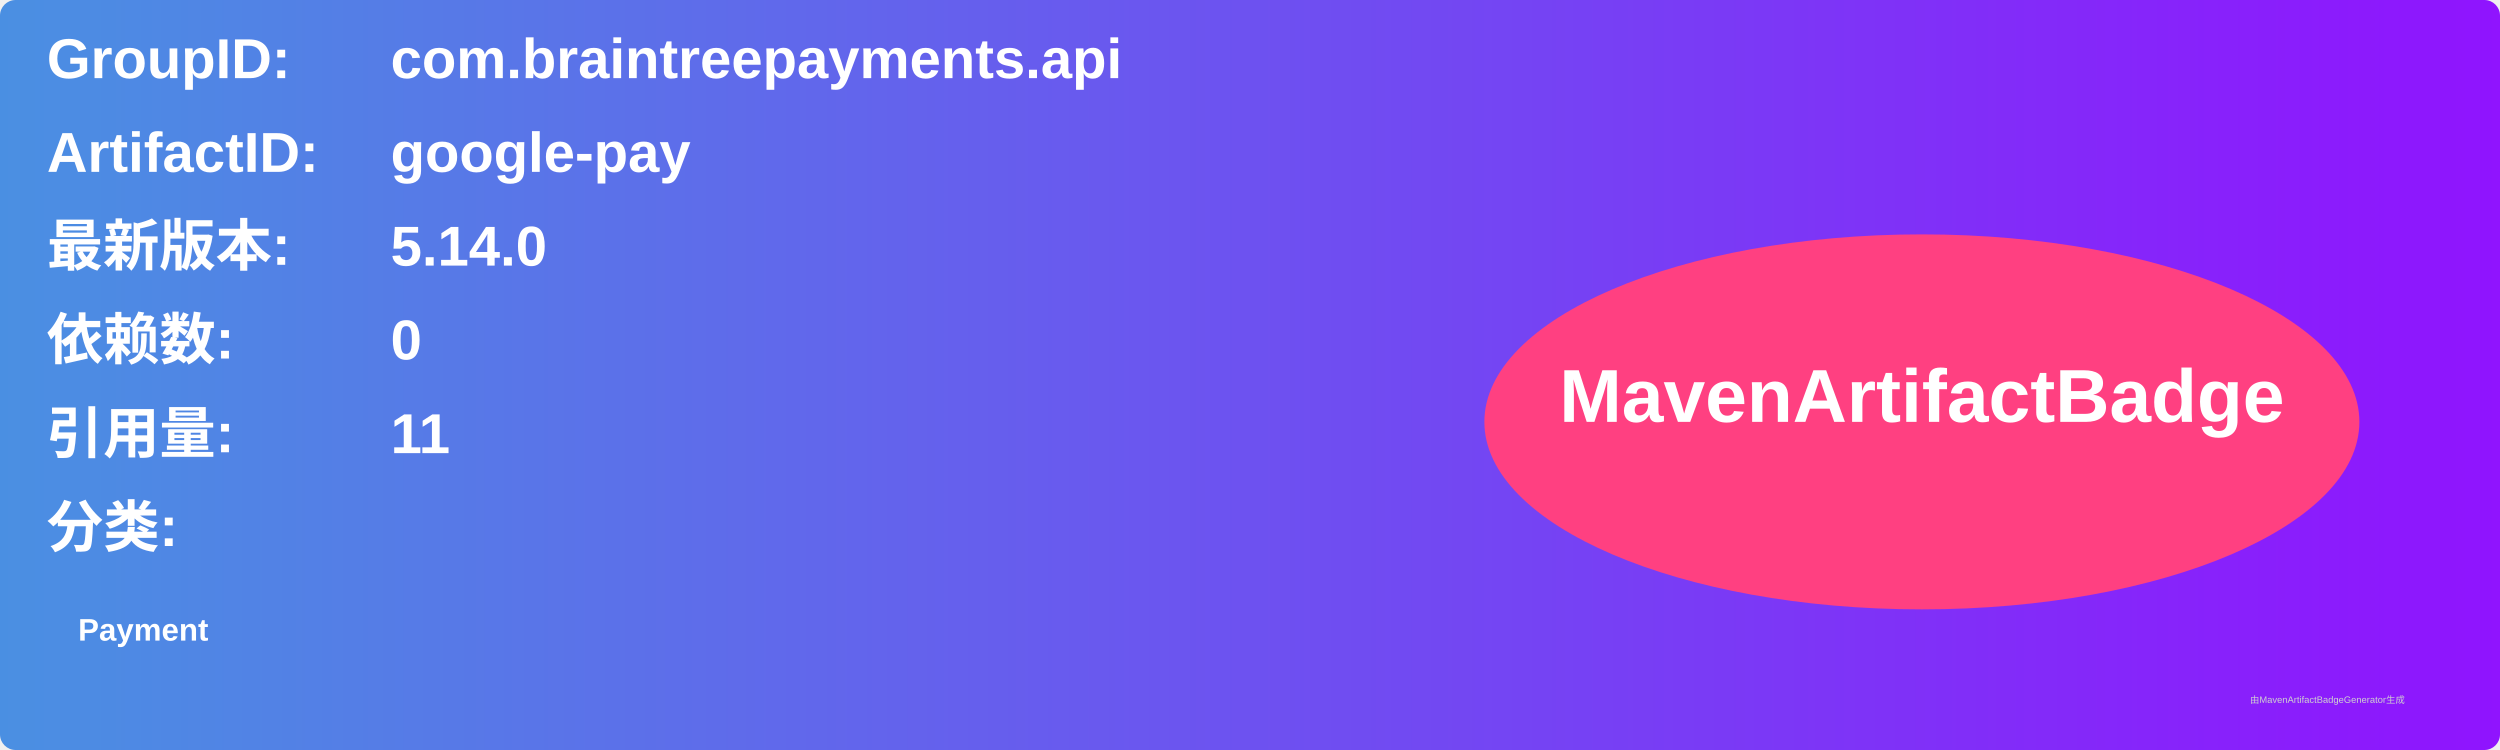
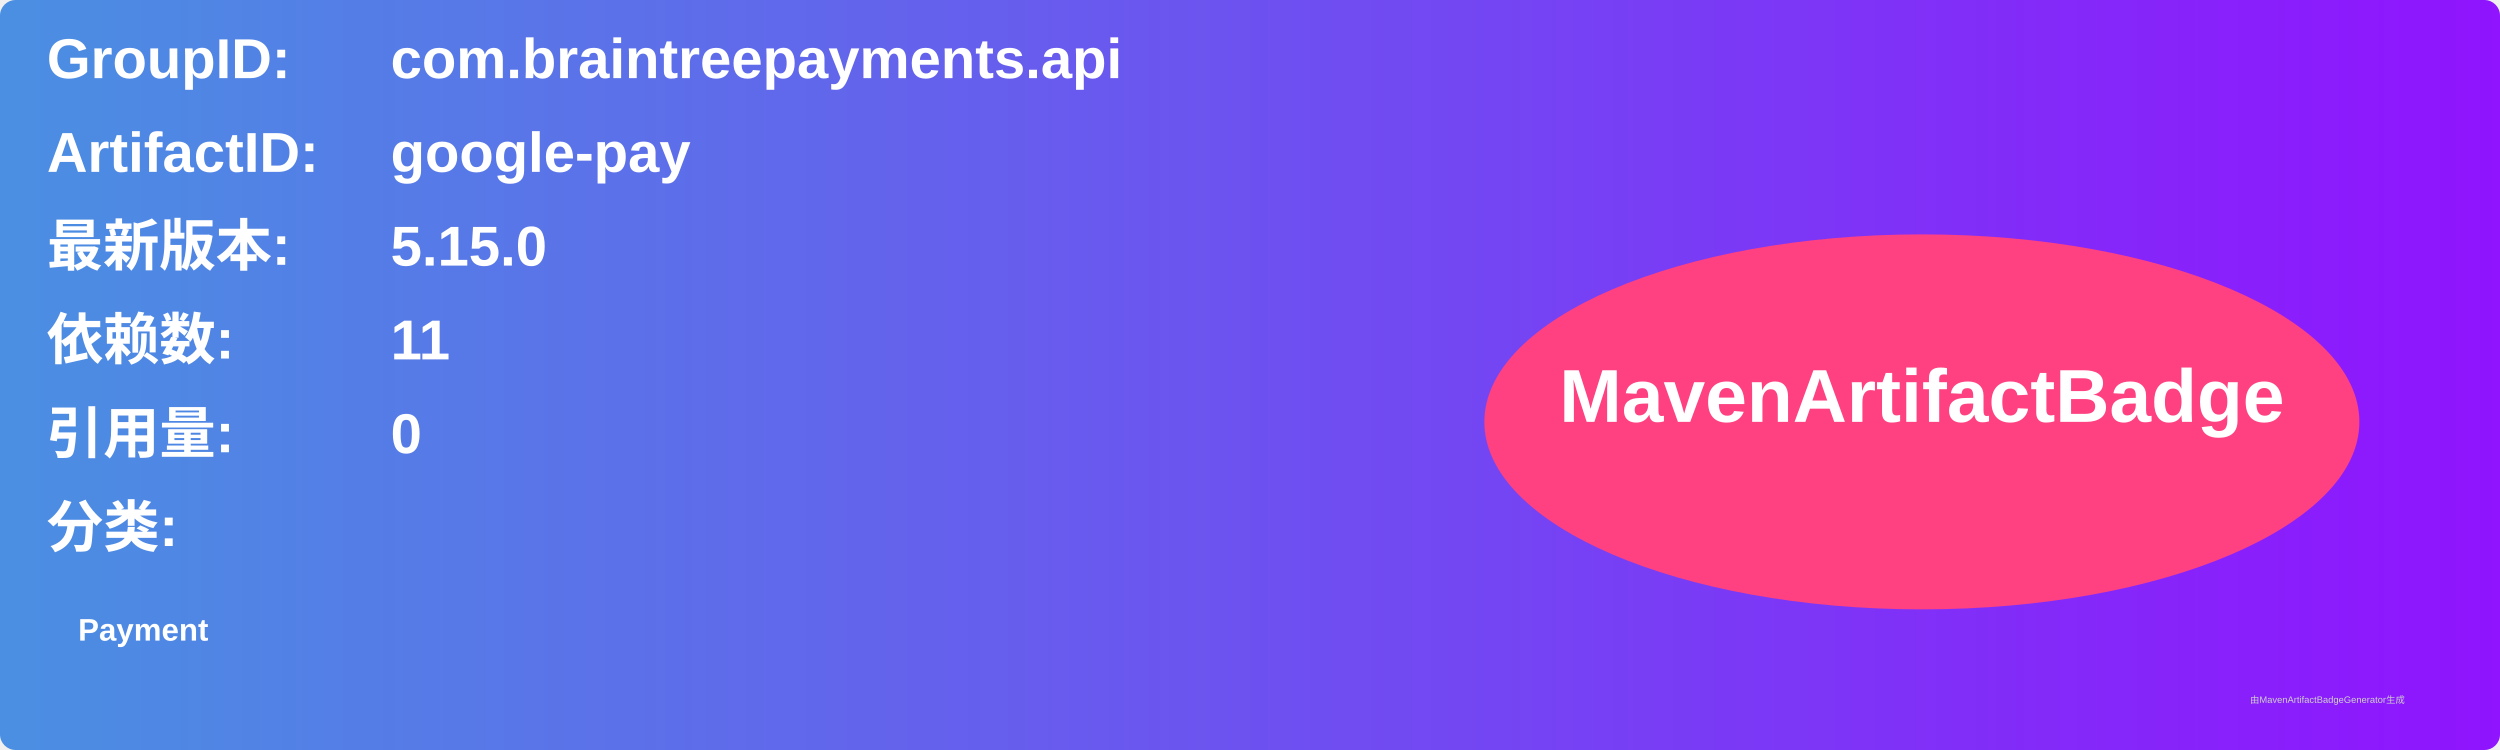
<svg xmlns="http://www.w3.org/2000/svg" width="800" height="240" viewBox="0 0 800 240">
  <linearGradient id="grad" x1="0%" y1="0%" x2="100%" y2="0%">
    <stop offset="0%" stop-color="#4a90e2" />
    <stop offset="100%" stop-color="#9013fe" />
  </linearGradient>
  <rect width="100%" height="100%" rx="5" ry="5" fill="url(#grad)" />
  <g transform="translate(15, 15)">
    <text x="0" y="10" font-family="Arial" font-size="18" fill="white" font-weight="bold" width="260">GroupID:</text>
    <text x="110" y="10" font-family="Arial" font-size="18" fill="white" font-weight="bold" width="460">com.braintreepayments.api</text>
    <text x="0" y="40" font-family="Arial" font-size="18" fill="white" font-weight="bold" width="260">ArtifactID:</text>
    <text x="110" y="40" font-family="Arial" font-size="18" fill="white" font-weight="bold" width="460">google-pay</text>
    <text x="0" y="70" font-family="Arial" font-size="18" fill="white" font-weight="bold">最新版本:</text>
    <text x="110" y="70" font-family="Arial" font-size="18" fill="white" font-weight="bold">
-       <tspan font-weight="bold">5.14.0</tspan>
+       <tspan font-weight="bold">5.15.0</tspan>
    </text>
    <text x="0" y="100" font-family="Arial" font-size="18" fill="white" font-weight="bold">依赖数: </text>
    <text x="110" y="100" font-family="Arial" font-size="18" fill="white">
-       <tspan font-weight="bold">0</tspan>
+       <tspan font-weight="bold">11</tspan>
    </text>
    <text x="0" y="130" font-family="Arial" font-size="18" fill="white" font-weight="bold">引用量: </text>
    <text x="110" y="130" font-family="Arial" font-size="18" fill="white">
-       <tspan font-weight="bold">11</tspan>
+       <tspan font-weight="bold">0</tspan>
    </text>
    <text x="0" y="160" font-family="Arial" font-size="18" fill="white" font-weight="bold">分类:</text>
    <text x="10" y="190" font-family="Arial" font-size="10" fill="white">
      <tspan font-weight="bold">Payment</tspan>
    </text>
    <ellipse cx="600" cy="120" rx="140" ry="60" fill="#ff4081" />
    <text x="600" y="120" text-anchor="middle" font-family="Arial" font-size="24" fill="white" font-weight="bold">MavenArtifactBadge</text>
  </g>
  <text x="720" y="225" font-family="Arial" font-size="3" fill="#d0d0d0">由MavenArtifactBadgeGenerator生成</text>
</svg>
